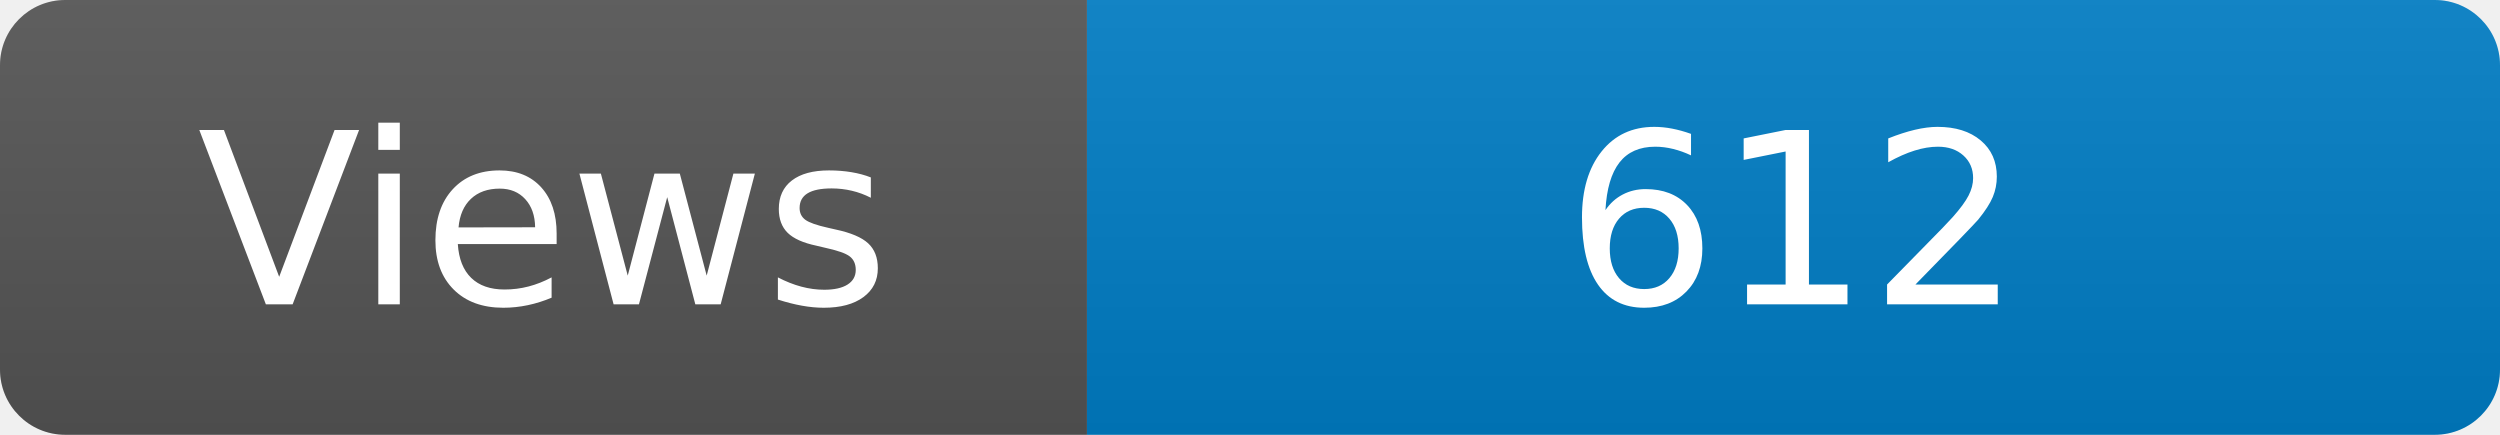
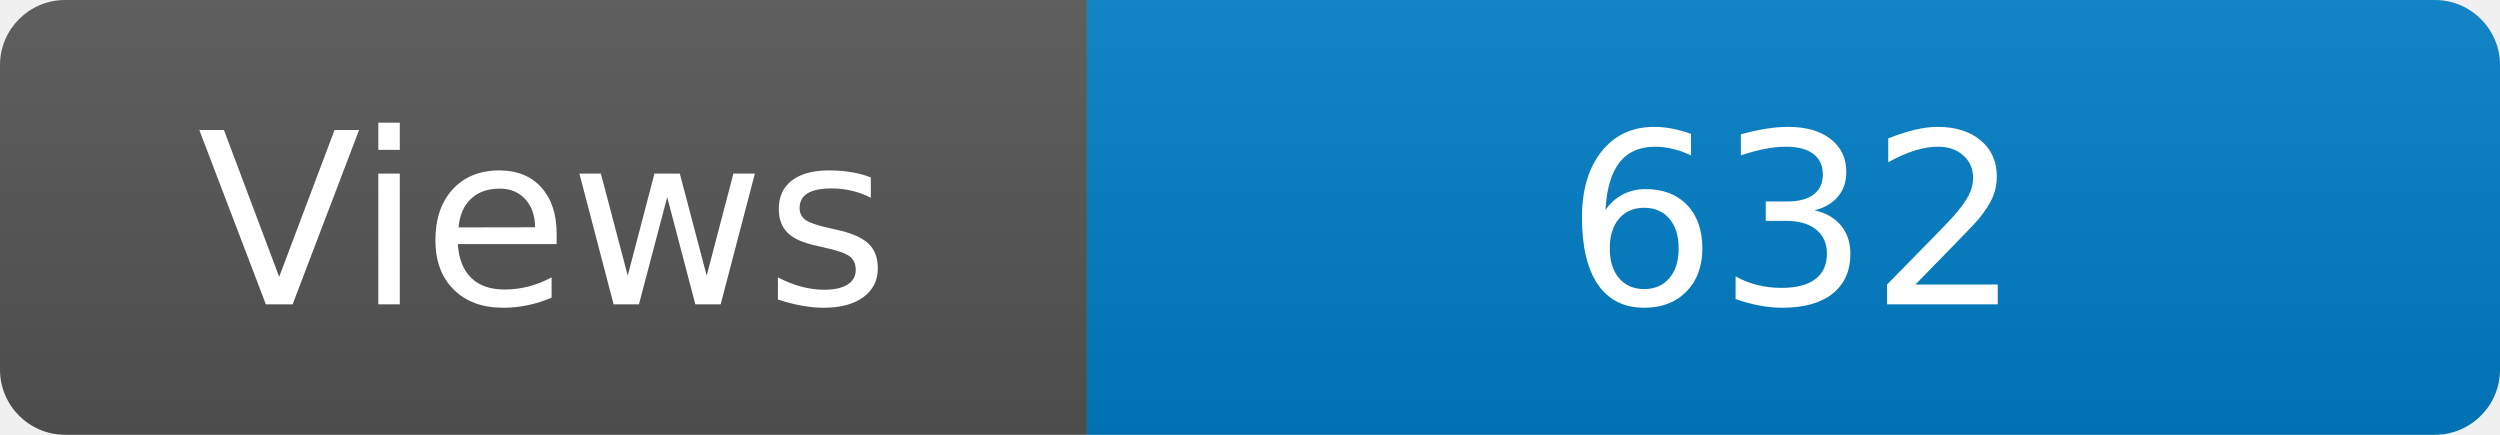
<svg xmlns="http://www.w3.org/2000/svg" width="115" height="20" role="img" aria-label="Maintained?: yes">
  <linearGradient id="s" x2="0" y2="100%">
    <stop offset="0" stop-color="#bbb" stop-opacity=".1" />
    <stop offset="1" stop-opacity=".1" />
  </linearGradient>
  <clipPath id="r">
    <rect width="115" height="20" rx="3" fill="#fff" />
  </clipPath>
  <g clip-path="url(#r)">
    <rect width="50" height="20" fill="#555" />
    <rect x="50" width="160" height="20" fill="#007ec6" />
    <rect width="115" height="20" fill="url(#s)" />
  </g>
  <g fill="#fff" text-anchor="middle" font-family="Verdana,Geneva,DejaVu Sans,sans-serif" font-size="110">
    <text x="250" y="140" transform="scale(.1)" fill="#fff">Views</text>
-     <text x="825" y="140" transform="scale(.1)" fill="#fff">612</text>
+     <text x="825" y="140" transform="scale(.1)" fill="#fff">632</text>
  </g>
</svg>
